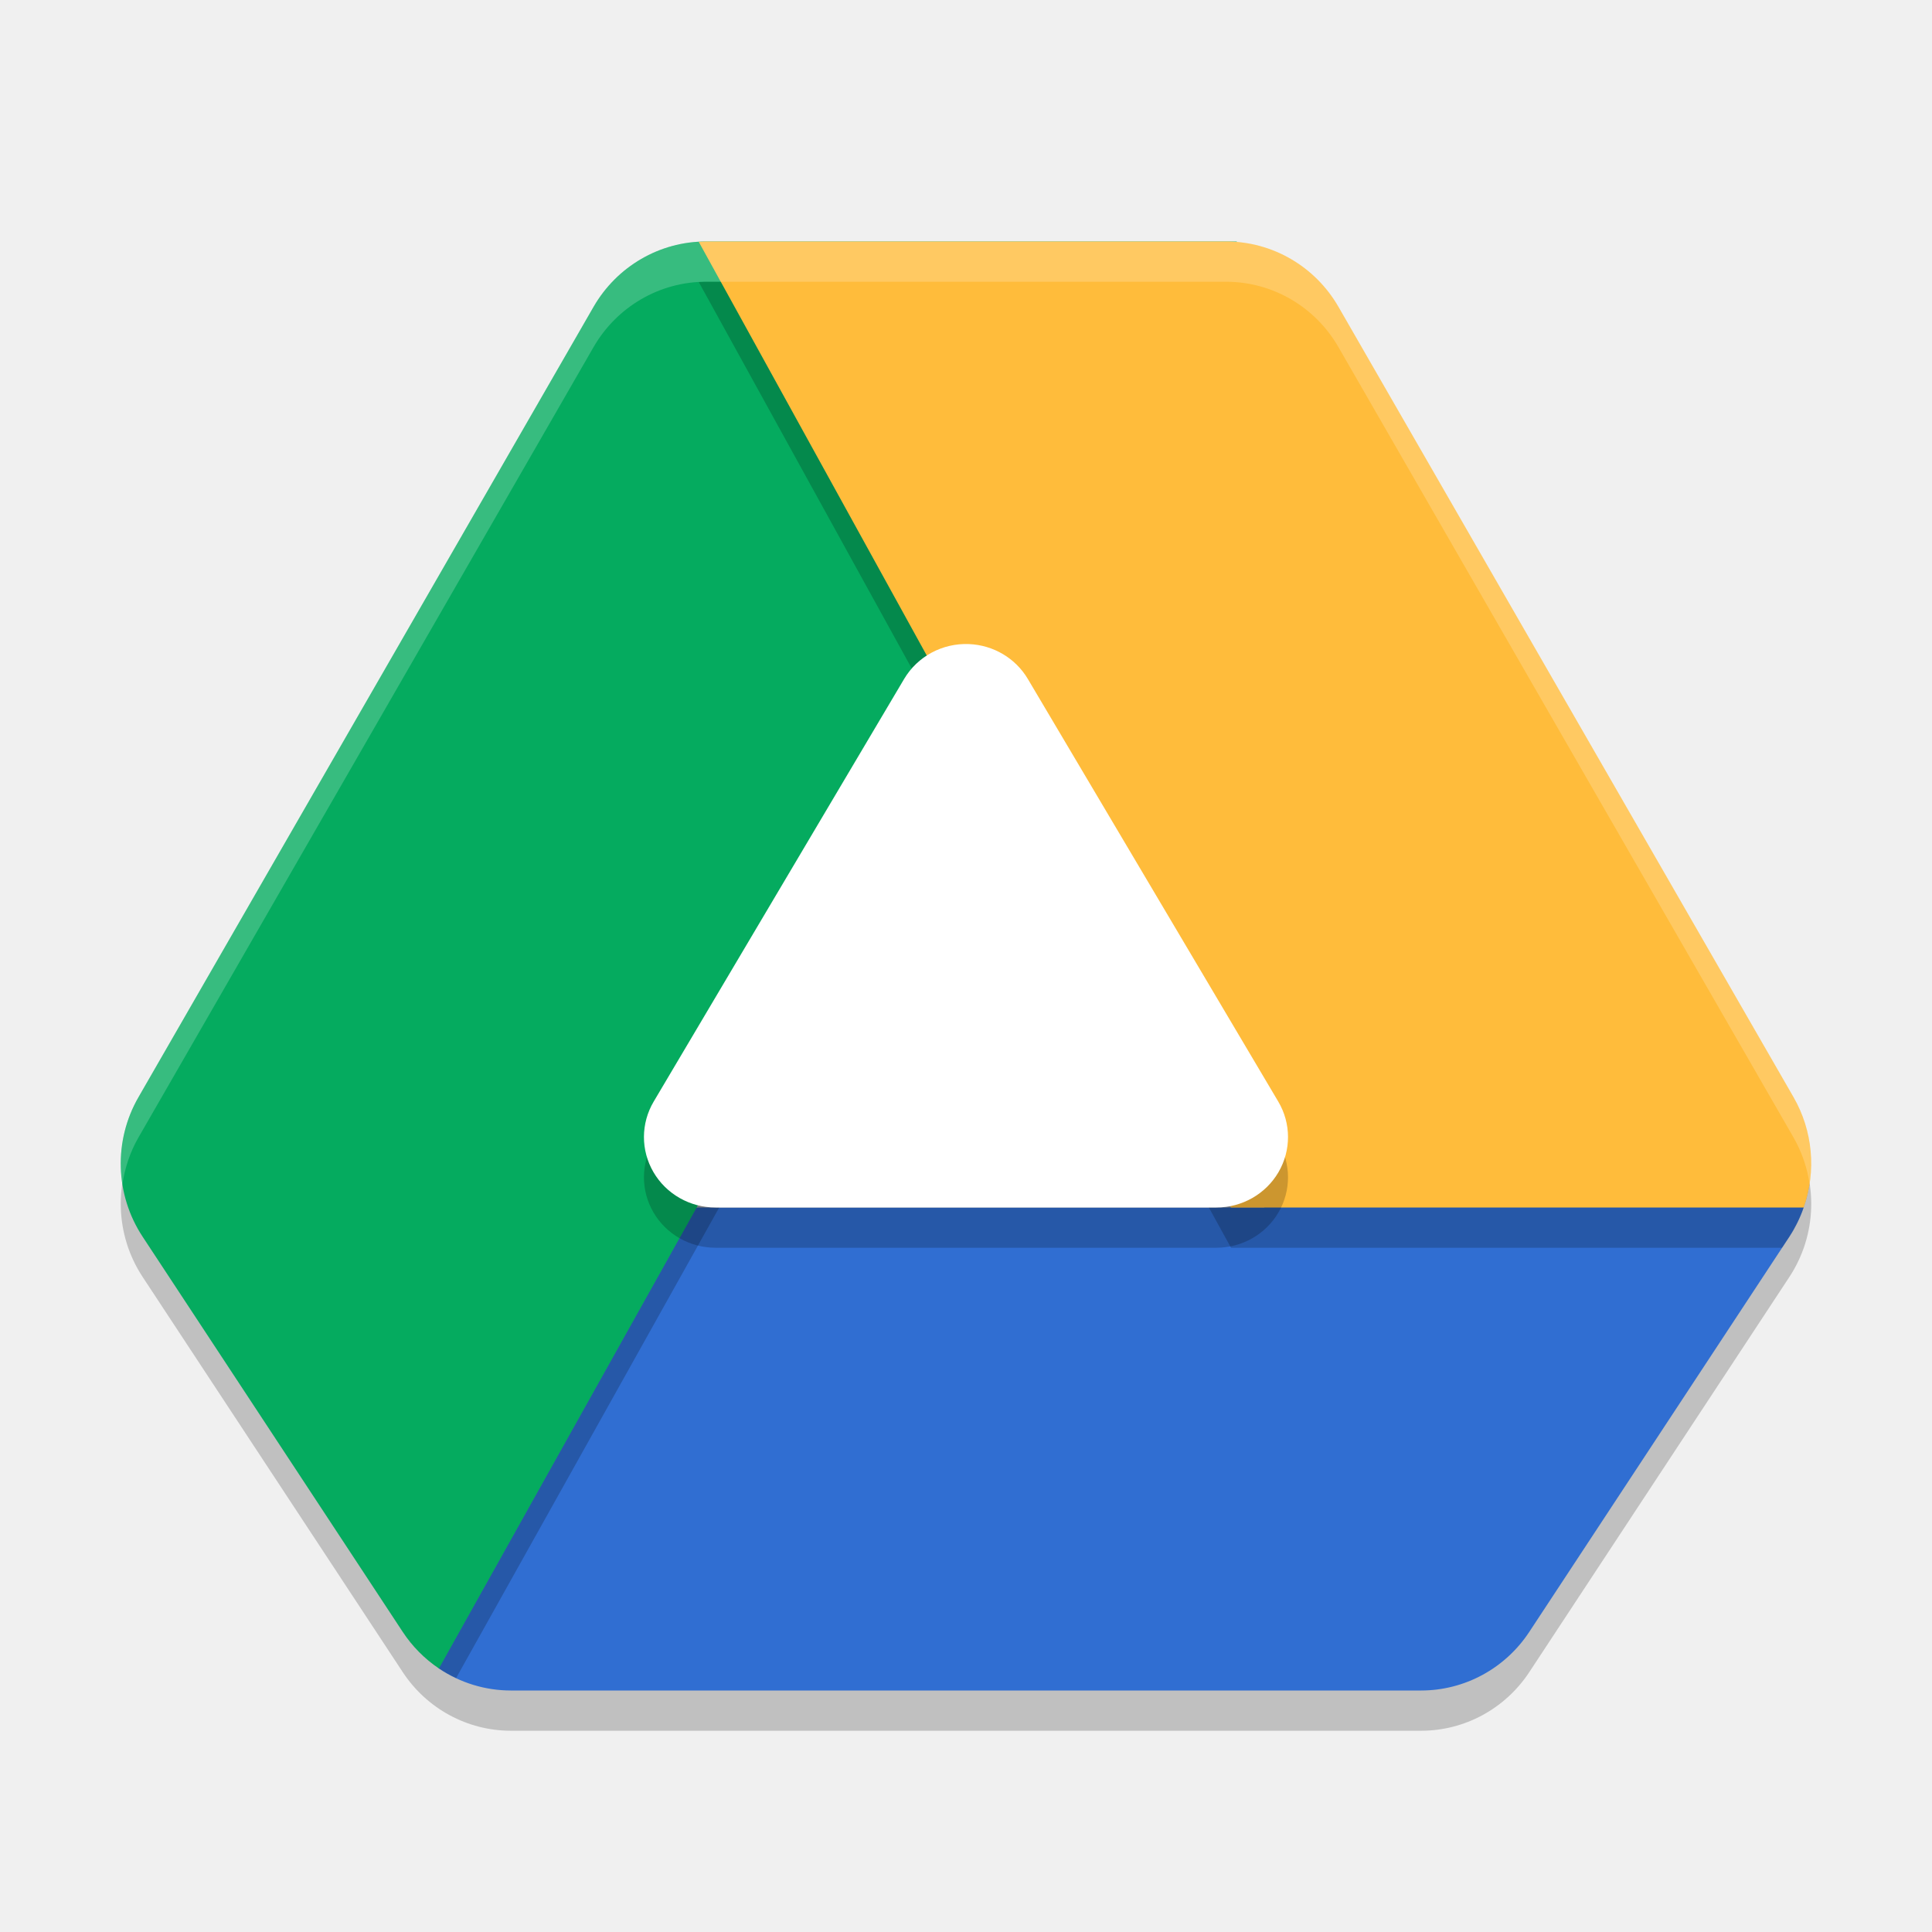
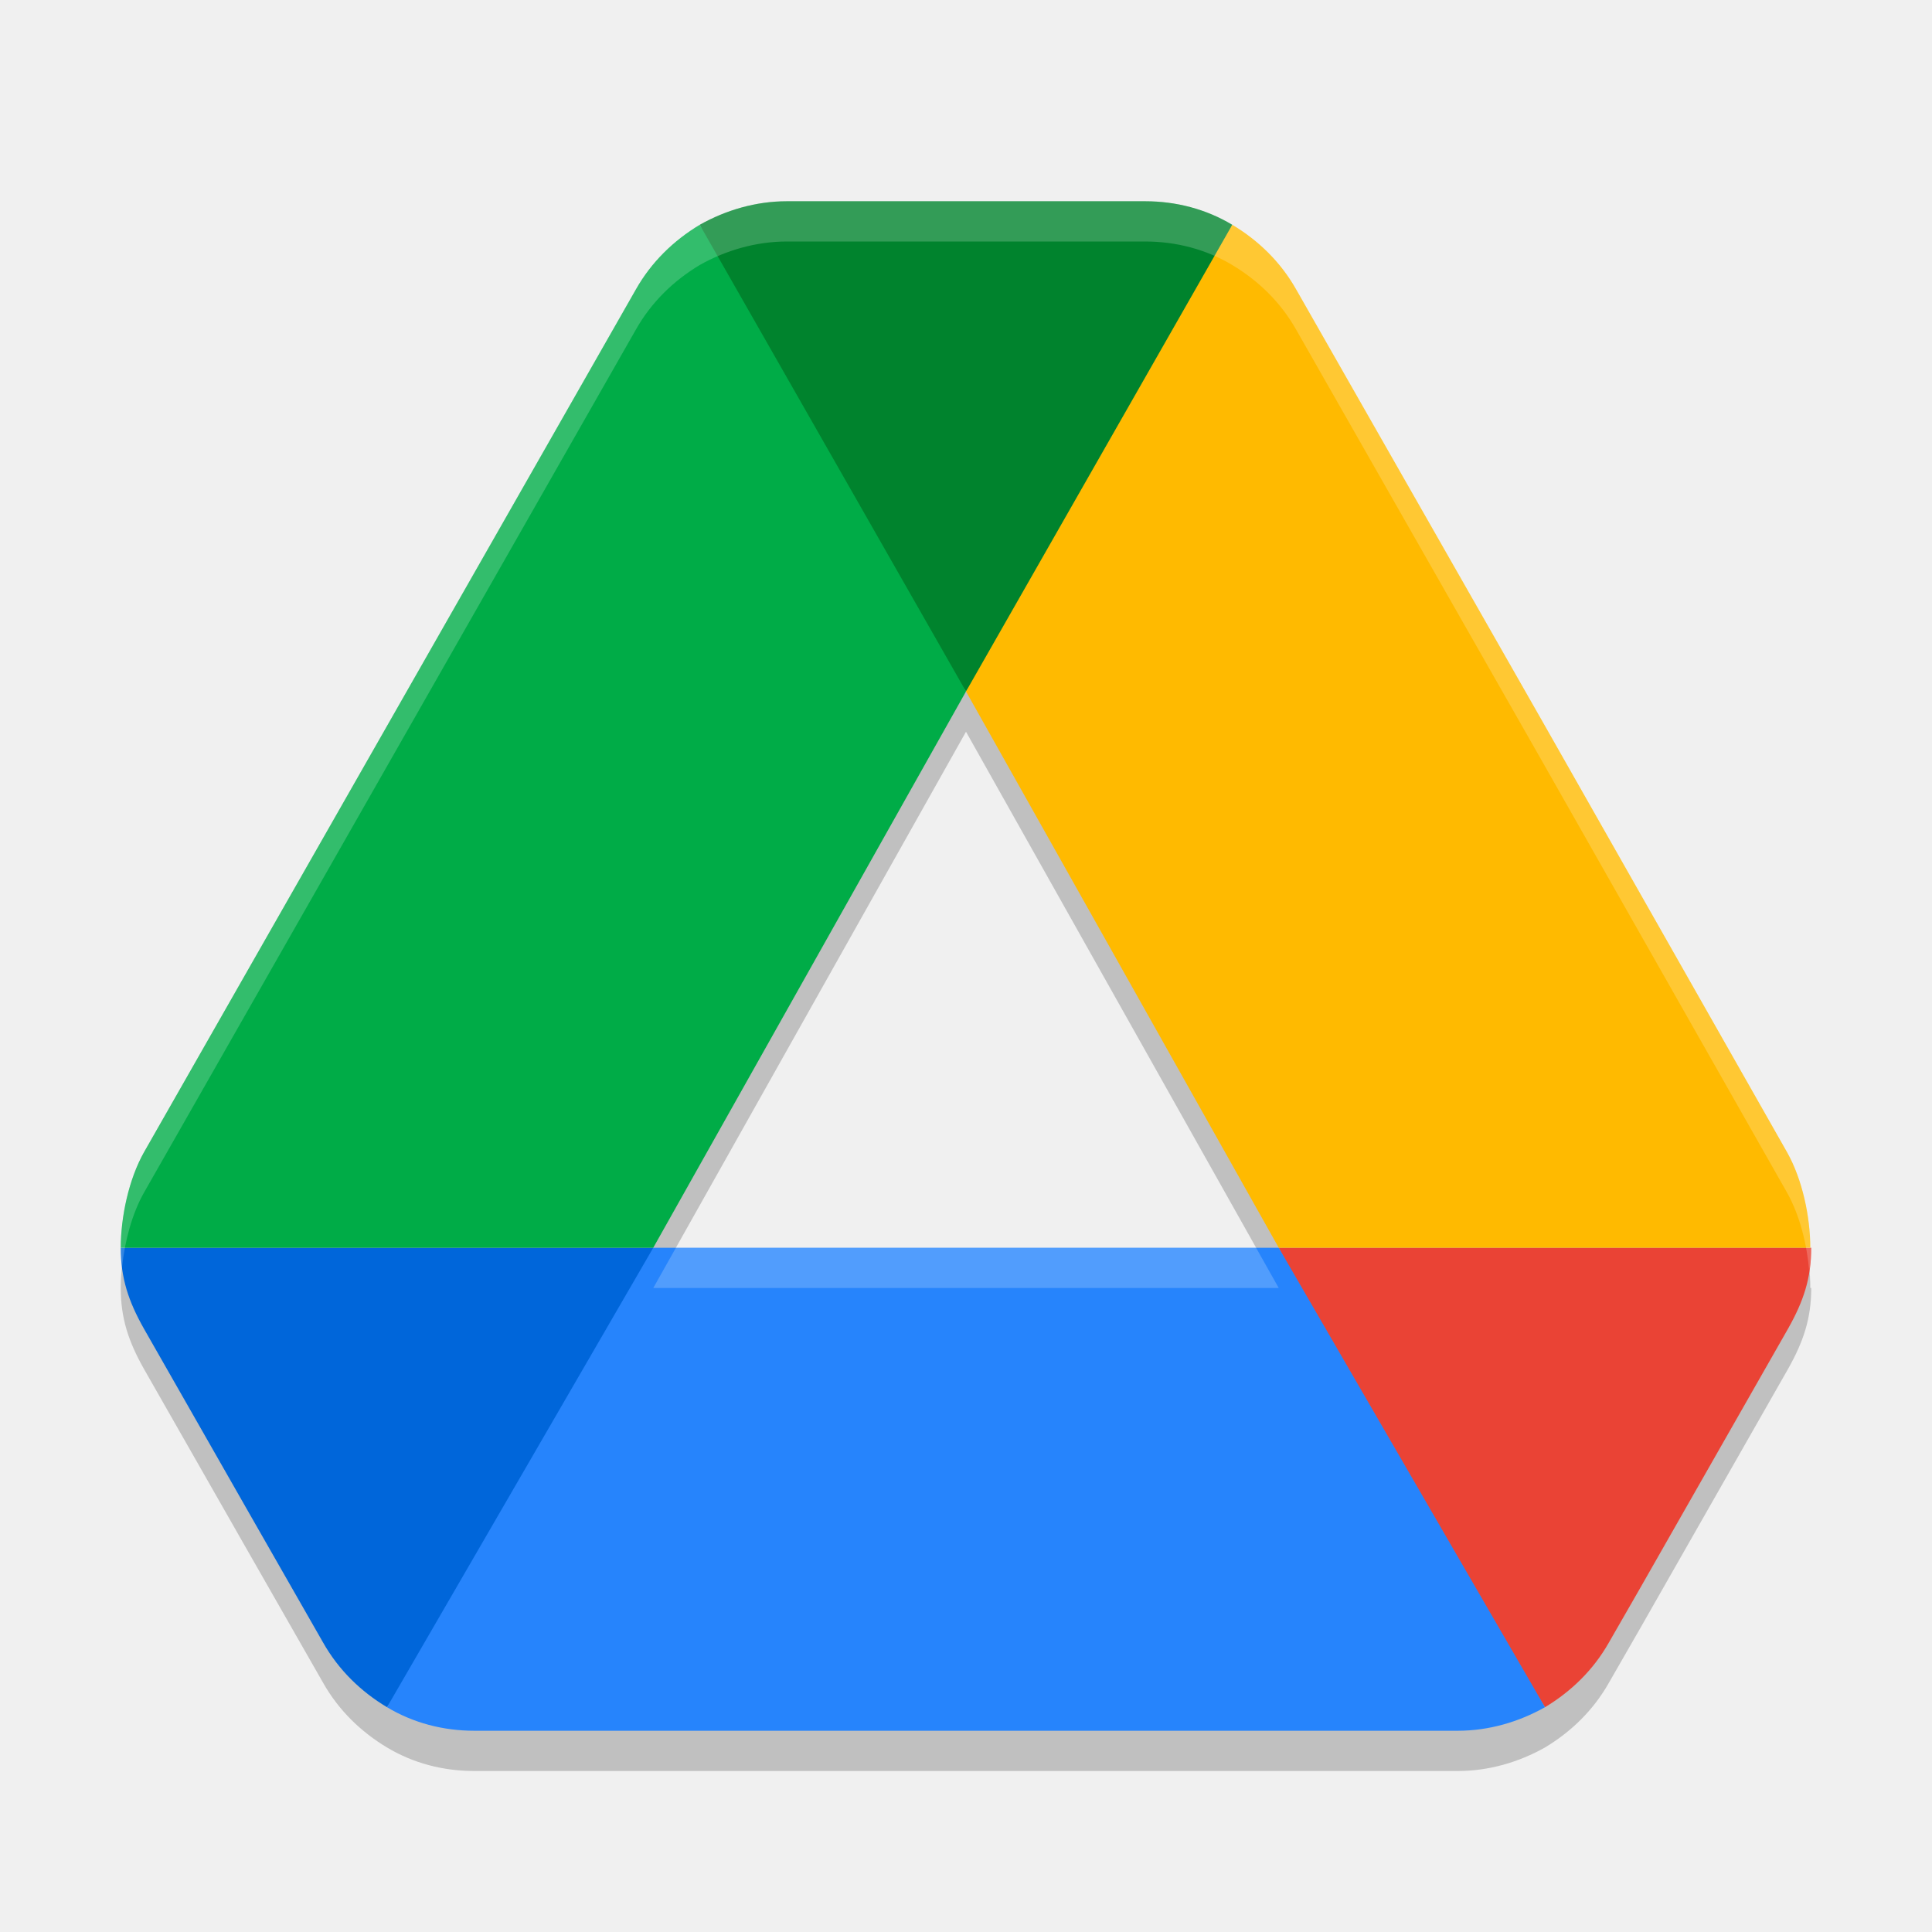
<svg xmlns="http://www.w3.org/2000/svg" width="48" height="48" version="1.1">
-   <path style="opacity:0.2" d="M 17.539,7 A 3.231,3.273 0 0 0 14.748,8.624 L 3.44,28.26 a 3.231,3.273 0 0 0 0.103,3.464 l 6.462,9.818 A 3.231,3.273 0 0 0 12.692,43 l 22.615,0 a 3.231,3.273 0 0 0 2.688,-1.457 l 6.462,-9.818 a 3.231,3.273 0 0 0 0.103,-3.464 L 33.252,8.624 A 3.231,3.273 0 0 0 30.462,7 L 17.539,7 Z" />
-   <path style="fill:#306ed2" d="M 17.218,30 16.435,29.739 10.492,40.541 10.905,41.453 C 11.435,41.81 12.057,42 12.693,42 l 22.614,0 c 1.08,8.4e-5 2.089,-0.547 2.688,-1.457 l 6.462,-9.818 C 44.605,30.499 44.724,30.255 44.812,30 l -0.054,-0.758 -12.905,0 L 31.407,30 Z M 3.435,30.539 c 0.024,0.044 0.049,0.087 0.075,0.129 -0.026,-0.042 -0.051,-0.085 -0.075,-0.129 z" />
-   <path style="fill:#05ab5f" d="M 17.538,6 C 16.389,6 15.327,6.618 14.747,7.623 L 3.44,27.26 c -0.622,1.08 -0.582,2.425 0.103,3.465 l 6.462,9.818 c 0.238,0.361 0.544,0.67 0.9,0.91 L 30.73,6 Z" />
-   <path style="opacity:0.2;fill:#ffffff" d="M 17.538,6 C 16.389,6 15.327,6.618 14.747,7.623 L 3.44,27.26 c -0.383,0.666 -0.514,1.431 -0.399,2.164 0.06,-0.403 0.189,-0.799 0.399,-1.164 L 14.747,8.623 C 15.327,7.618 16.389,7 17.538,7 L 30.171,7 30.73,6 17.538,6 Z" />
-   <path style="opacity:0.2" d="M 17.539 7 C 17.48 7.001 17.42 7.004 17.361 7.008 L 30.584 31 L 44.275 31 L 44.457 30.725 A 3.231 3.273 0 0 0 44.953 29.447 C 44.895 29.034 44.772 28.629 44.561 28.26 L 33.252 8.623 C 32.673 7.618 31.61 7 30.461 7 L 17.539 7 z" />
-   <path style="fill:#ffbc3b" d="m 17.538,6 c -0.059,9.619e-4 -0.118,0.004 -0.177,0.008 L 30.583,30 44.812,30 c 0.318,-0.906 0.226,-1.909 -0.252,-2.74 L 33.253,7.623 C 32.674,6.618 31.611,6 30.462,6 Z m 27.268,24.014 c -0.039,0.112 -0.085,0.221 -0.136,0.328 0.051,-0.107 0.097,-0.216 0.136,-0.328 z m -0.157,0.371 c -0.058,0.117 -0.121,0.231 -0.192,0.34 0.071,-0.109 0.135,-0.223 0.192,-0.34 z M 3.435,30.539 c 0.024,0.044 0.049,0.087 0.075,0.129 -0.026,-0.042 -0.051,-0.085 -0.075,-0.129 z" />
-   <path style="opacity:0.2" d="M 23.994,18.045 10.905,41.453 c 0.136,0.09 0.279,0.17 0.427,0.238 L 24.272,18.549 23.994,18.045 Z M 10.004,40.543 c 0.118,0.179 0.254,0.346 0.405,0.498 -0.15,-0.152 -0.286,-0.318 -0.405,-0.498 z m 0.41,0.504 c 0.147,0.147 0.307,0.28 0.479,0.396 -0.172,-0.117 -0.333,-0.249 -0.479,-0.396 z" />
-   <path style="opacity:0.2" d="m 24.076,17.002 a 1.778,1.75 0 0 0 -1.613,0.866 l -3.111,5.25 -3.111,5.25 A 1.778,1.75 0 0 0 17.778,31 l 6.222,0 6.222,0 a 1.778,1.75 0 0 0 1.536,-2.632 L 28.647,23.118 25.536,17.868 a 1.778,1.75 0 0 0 -1.46,-0.866 z" />
-   <path style="fill:#ffffff" d="m 24.076,16.002 a 1.778,1.75 0 0 0 -1.613,0.866 l -3.111,5.25 -3.111,5.25 A 1.778,1.75 0 0 0 17.778,30 l 6.222,0 6.222,0 a 1.778,1.75 0 0 0 1.536,-2.632 L 28.647,22.118 25.536,16.868 a 1.778,1.75 0 0 0 -1.46,-0.866 z" />
-   <path style="opacity:0.2;fill:#ffffff" d="M 17.538,6 A 3.231,3.273 0 0 0 17.361,6.008 L 17.907,7 30.462,7 a 3.231,3.273 0 0 1 2.791,1.623 L 44.56,28.26 a 3.231,3.273 0 0 1 0.399,1.152 3.231,3.273 0 0 0 -0.399,-2.152 L 33.253,7.623 A 3.231,3.273 0 0 0 30.462,6 L 17.538,6 Z" />
+   <path style="opacity:0.2" d="M 19.551,6 C 18.781,6 18.034,6.219 17.385,6.584 16.735,6.974 16.182,7.509 15.797,8.191 L 3.578,29.629 C 3.2,30.296 3.001,31.231 3,32 c 0,0.755 0.193,1.332 0.578,2.014 l 2.598,4.555 1.852,3.24 c 0.385,0.682 0.938,1.218 1.588,1.607 C 10.265,43.806 11.01,44 11.779,44 h 24.441 c 0.77,0 1.515,-0.219 2.164,-0.584 0.649,-0.39 1.203,-0.925 1.588,-1.607 l 0.77,-1.34 3.68,-6.455 C 44.807,33.332 45,32.755 45,32 h -0.023 c 0,-0.755 -0.193,-1.689 -0.578,-2.371 L 38.312,18.91 32.203,8.191 C 31.818,7.509 31.265,6.974 30.615,6.584 29.966,6.194 29.219,6 28.449,6 Z M 24,18.18 31.77,32 H 16.23 Z" />
+   <path style="fill:#00832d" d="M 24,17.179 C 26.601,13.556 29.074,9.854 30.615,5.585 29.966,5.195 29.22,5 28.45,5 h -8.9 c -0.77,0 -1.515,0.219 -2.165,0.585 C 19.107,9.577 21.312,13.442 24,17.179 Z" />
+   <path style="fill:#0066da" d="m 6.175,37.568 1.852,3.24 C 8.412,41.49 8.966,42.026 9.615,42.415 12.089,38.842 15.141,35.768 16.23,31 H 3 c 0,0.755 0.192,1.331 0.577,2.013 z" />
+   <path style="fill:#00ac47" d="M 24,17.179 17.385,5.585 c -0.649,0.39 -1.203,0.926 -1.588,1.608 L 3.577,28.628 C 3.2,29.296 3.001,30.231 3,31 H 16.23 Z" />
+   <path style="fill:#ea4335" d="m 38.385,42.415 c 0.649,-0.39 1.203,-0.926 1.588,-1.608 l 0.77,-1.34 3.68,-6.455 C 44.808,32.331 45,31.755 45,31 H 31.769 l 2.815,5.423 z" />
+   <path style="fill:#2684fc" d="M 31.77,31 H 16.23 L 9.615,42.415 C 10.265,42.805 11.01,43 11.78,43 h 24.44 c 0.77,0 1.515,-0.219 2.165,-0.585 z" />
+   <path style="fill:#ffba00" d="M 38.313,17.91 32.203,7.192 C 31.818,6.51 31.265,5.974 30.615,5.585 L 24,17.179 31.77,31 h 13.206 c 0,-0.755 -0.192,-1.69 -0.577,-2.372 z" />
+   <path style="fill:#ffffff;opacity:0.2" d="M 19.551 5 C 18.781 5 18.034 5.219 17.385 5.584 C 16.735 5.974 16.182 6.509 15.797 7.191 L 3.578 28.629 C 3.2 29.296 3.001 30.231 3 31 C 3 31.166 3.015 31.321 3.033 31.473 C 3.101 30.832 3.283 30.15 3.578 29.629 L 15.797 8.191 C 16.182 7.509 16.735 6.974 17.385 6.584 C 18.034 6.219 18.781 6 19.551 6 L 28.449 6 C 29.219 6 29.966 6.194 30.615 6.584 C 31.265 6.974 31.818 7.509 32.203 8.191 L 38.312 18.91 L 44.398 29.629 C 44.717 30.194 44.896 30.926 44.951 31.592 C 44.981 31.404 45 31.21 45 31 L 44.977 31 C 44.977 30.245 44.783 29.311 44.398 28.629 L 38.312 17.91 L 32.203 7.191 C 31.818 6.509 31.265 5.974 30.615 5.584 C 29.966 5.194 29.219 5 28.449 5 L 19.551 5 z M 16.793 31 L 16.23 32 L 31.77 32 L 31.207 31 L 16.793 31 z" />
</svg>
